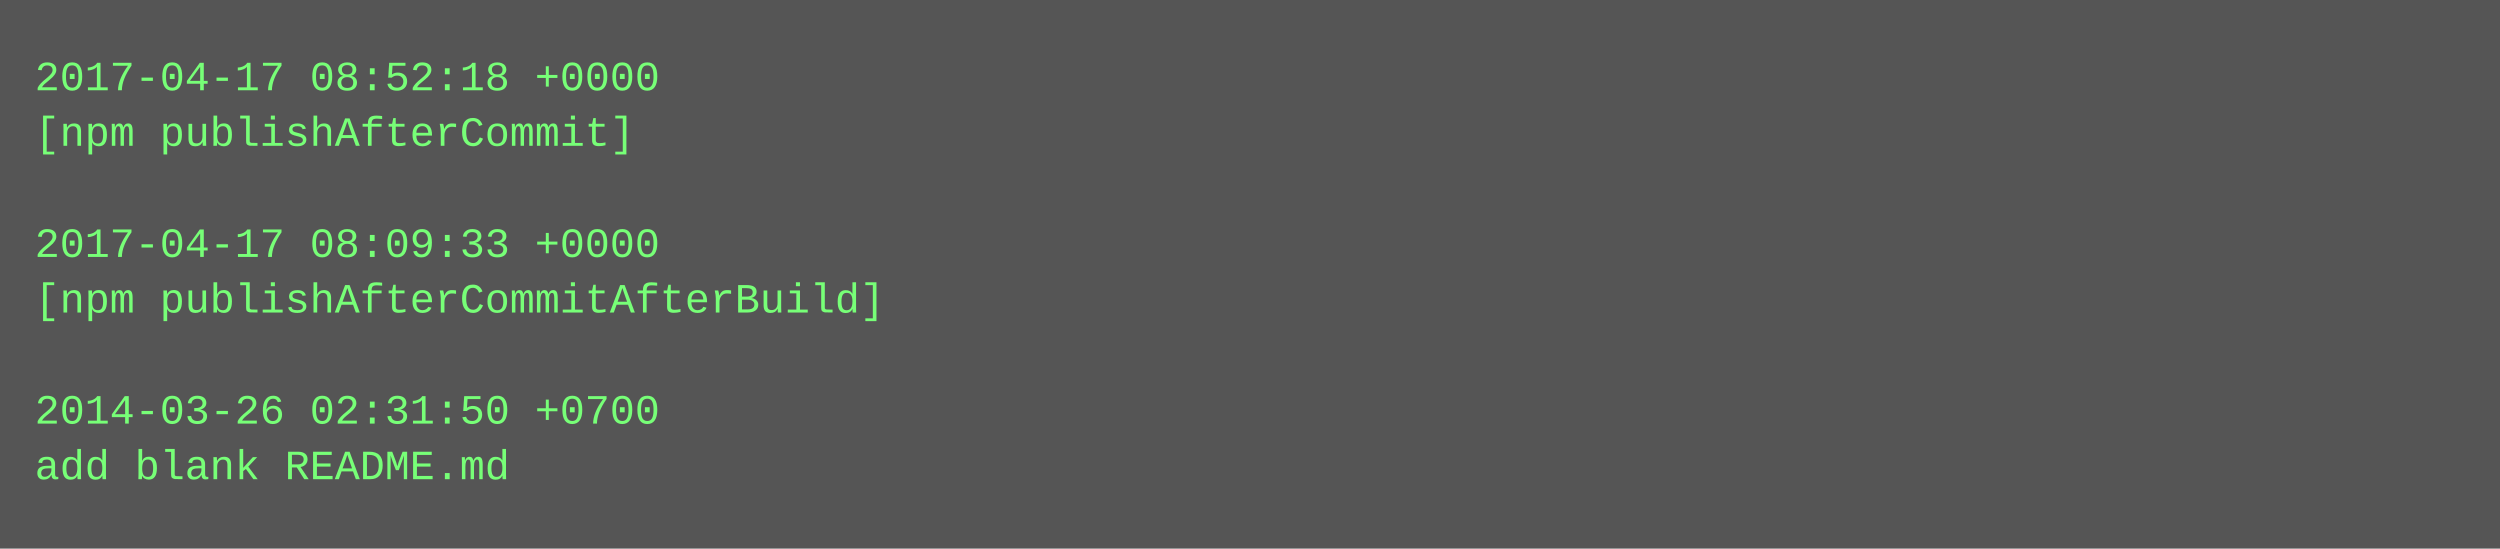
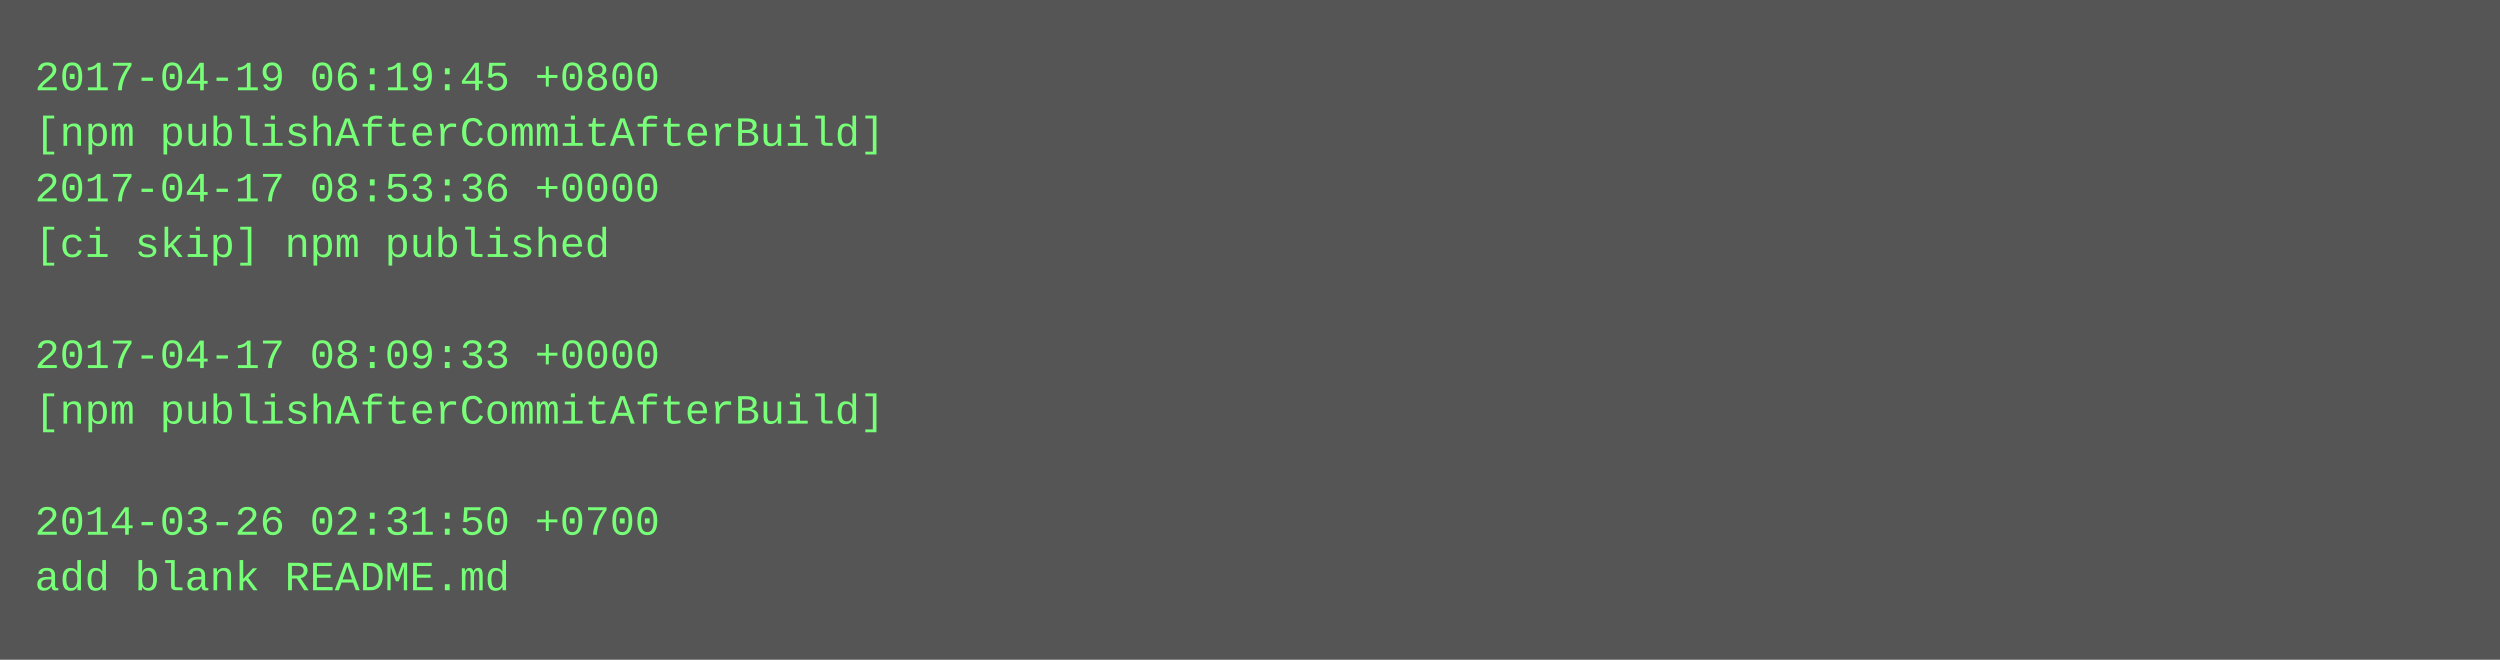
- <svg xmlns="http://www.w3.org/2000/svg" height="158" width="720">
-   <rect height="158" fill="#555" width="720" />
+ <svg xmlns="http://www.w3.org/2000/svg" height="190" width="720">
+   <rect height="190" fill="#555" width="720" />
  <text fill="#7f7" font-family="Courier New" font-size="12" xml:space="preserve">
-     <tspan x="10" y="26">2017-04-17 08:52:18 +0000</tspan>
-     <tspan x="10" y="42">[npm publishAfterCommit]</tspan>
-     <tspan x="10" y="58" />
-     <tspan x="10" y="74">2017-04-17 08:09:33 +0000</tspan>
-     <tspan x="10" y="90">[npm publishAfterCommitAfterBuild]</tspan>
-     <tspan x="10" y="106" />
-     <tspan x="10" y="122">2014-03-26 02:31:50 +0700</tspan>
-     <tspan x="10" y="138">add blank README.md</tspan>
+     <tspan x="10" y="26">2017-04-19 06:19:45 +0800</tspan>
+     <tspan x="10" y="42">[npm publishAfterCommitAfterBuild]</tspan>
+     <tspan x="10" y="58">2017-04-17 08:53:36 +0000</tspan>
+     <tspan x="10" y="74">[ci skip] npm published</tspan>
+     <tspan x="10" y="90" />
+     <tspan x="10" y="106">2017-04-17 08:09:33 +0000</tspan>
+     <tspan x="10" y="122">[npm publishAfterCommitAfterBuild]</tspan>
+     <tspan x="10" y="138" />
+     <tspan x="10" y="154">2014-03-26 02:31:50 +0700</tspan>
+     <tspan x="10" y="170">add blank README.md</tspan>
  </text>
</svg>
